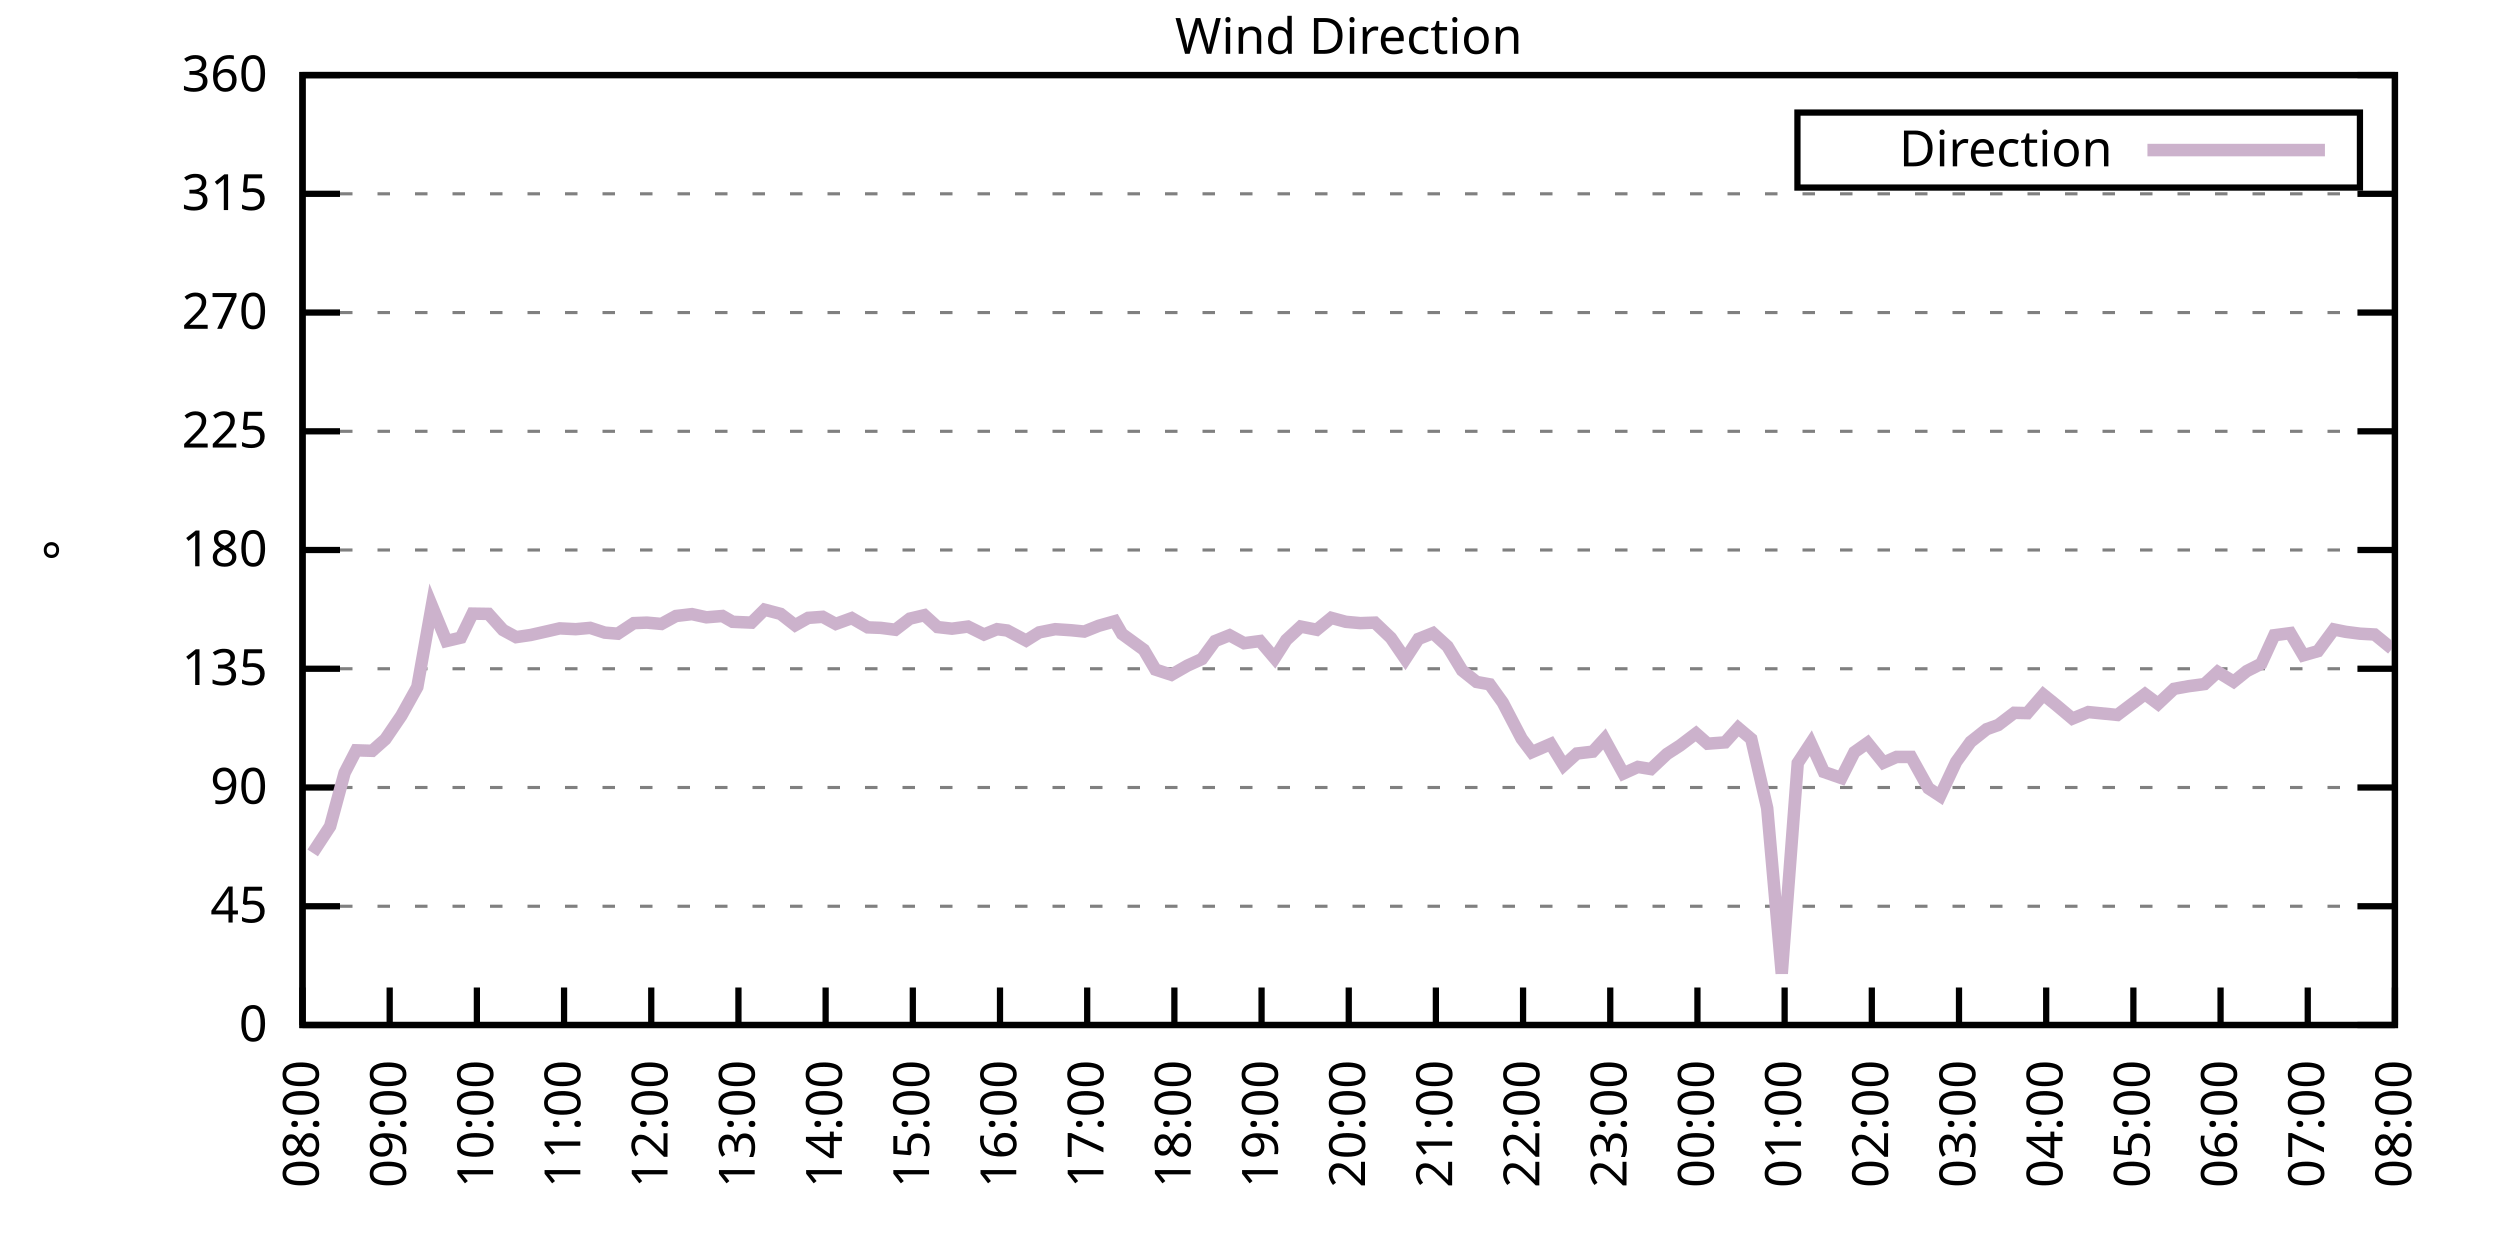
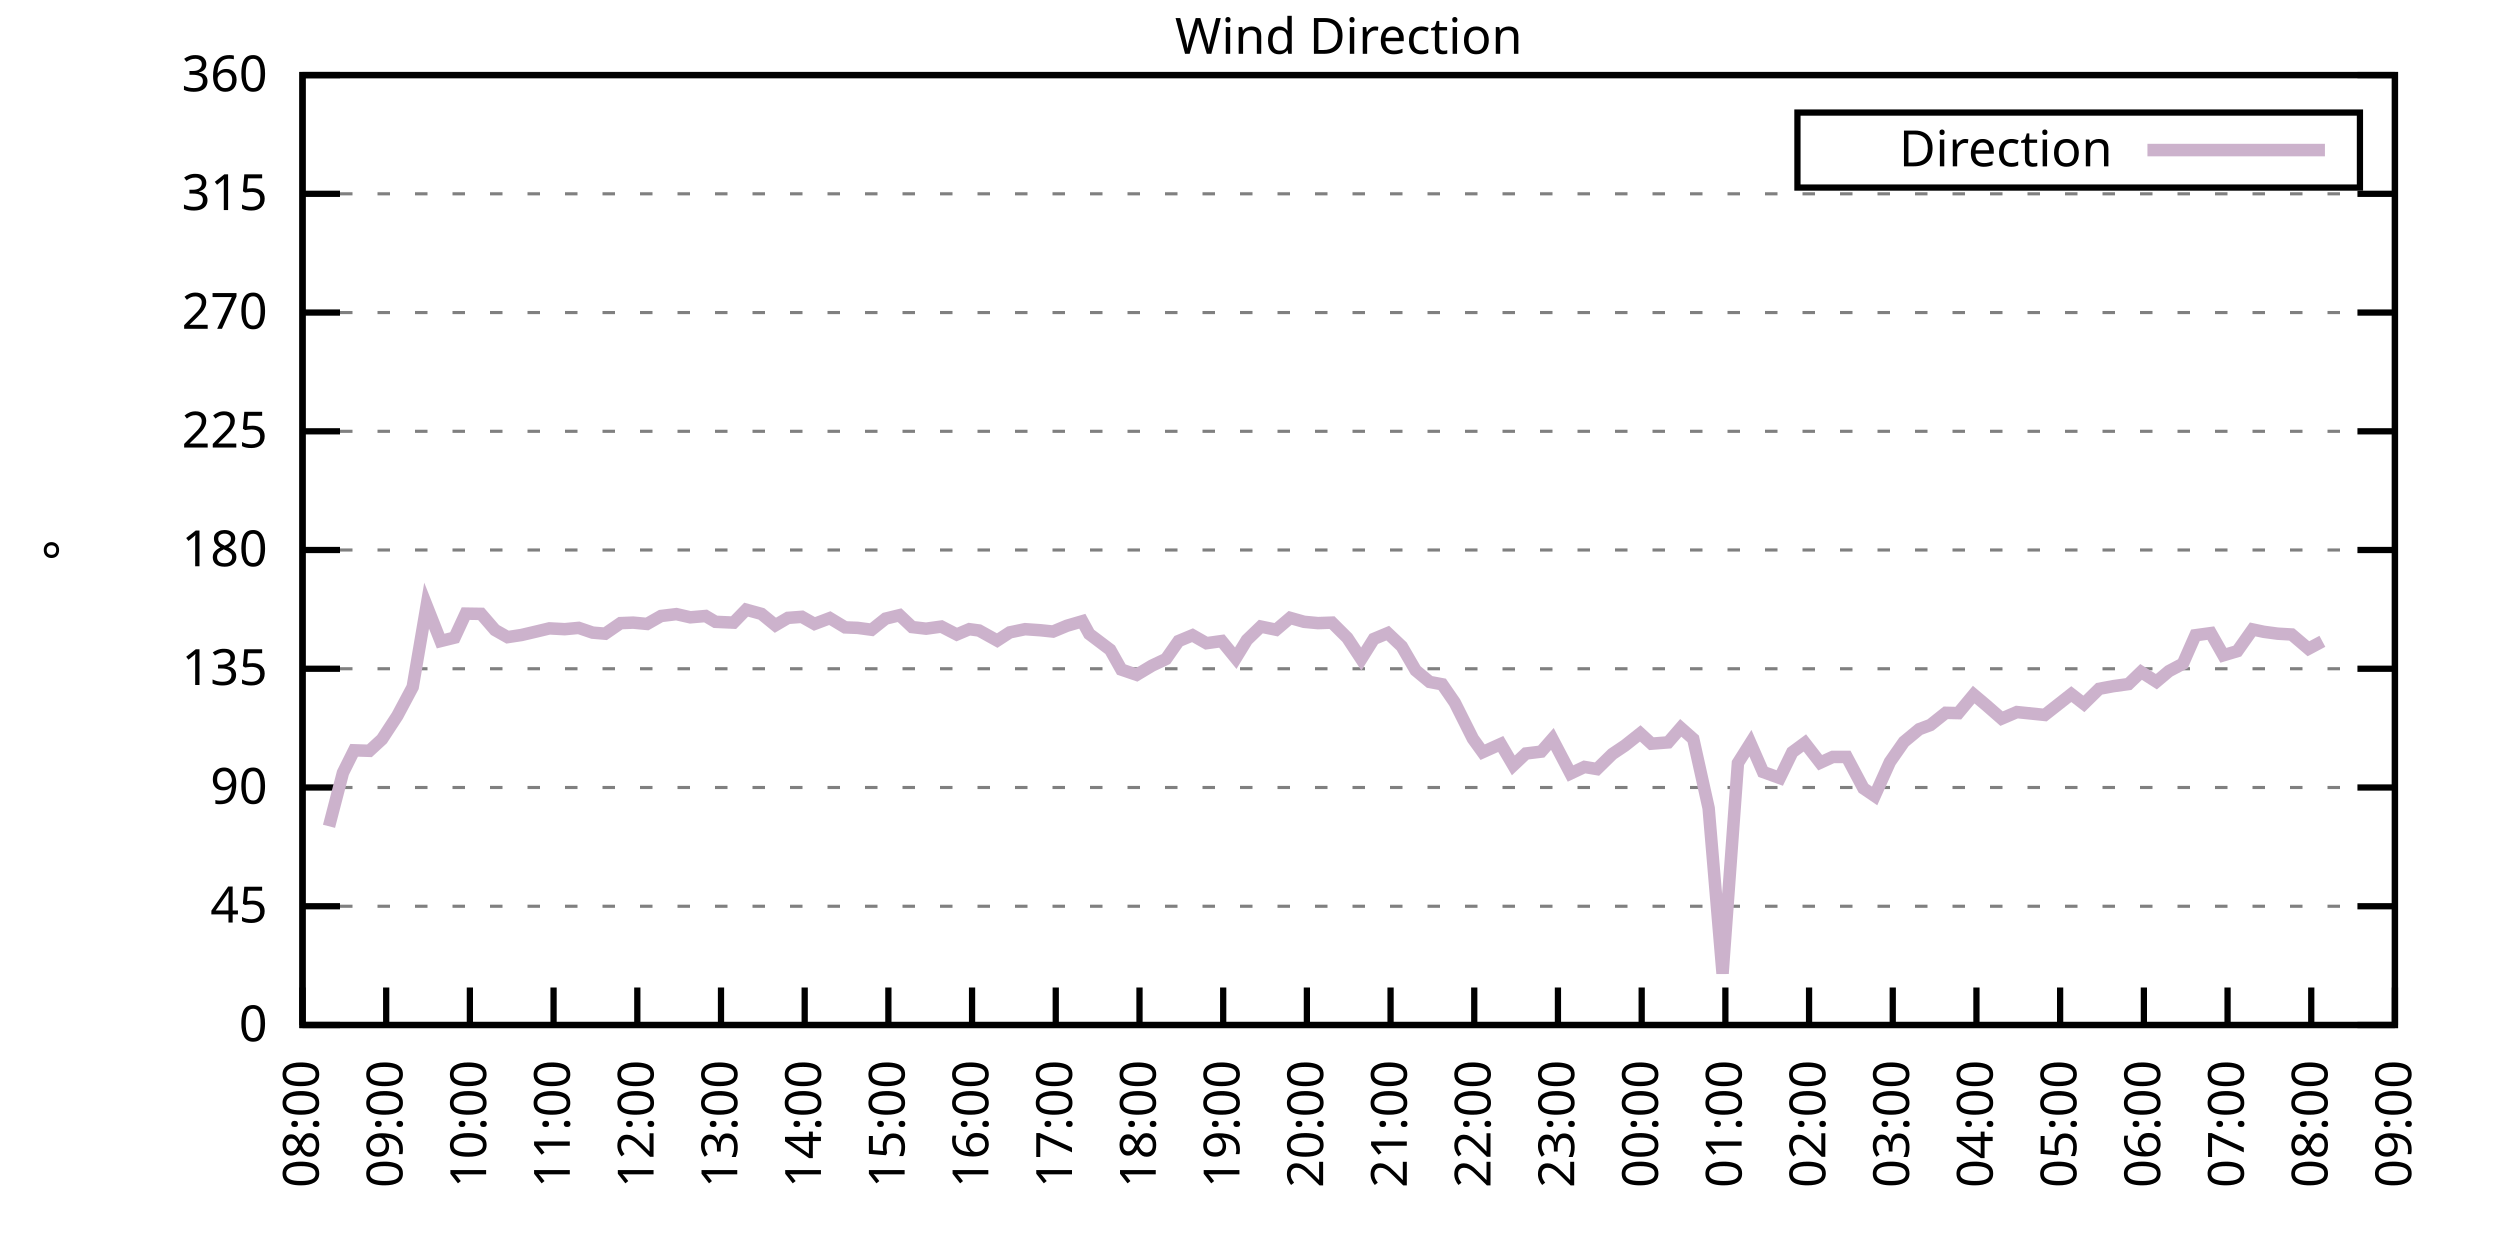
<svg xmlns="http://www.w3.org/2000/svg" xmlns:xlink="http://www.w3.org/1999/xlink" width="400" height="200" viewBox="0 0 400 200">
  <g id="gnuplot_canvas">
    <rect x="0" y="0" width="400" height="200" fill="none" />
    <defs>
      <circle id="gpDot" r="0.5" stroke-width="0.5" stroke="currentColor" />
      <path id="gpPt0" stroke-width="0.333" stroke="currentColor" d="M-1,0 h2 M0,-1 v2" />
      <path id="gpPt1" stroke-width="0.333" stroke="currentColor" d="M-1,-1 L1,1 M1,-1 L-1,1" />
      <path id="gpPt2" stroke-width="0.333" stroke="currentColor" d="M-1,0 L1,0 M0,-1 L0,1 M-1,-1 L1,1 M-1,1 L1,-1" />
      <rect id="gpPt3" stroke-width="0.333" stroke="currentColor" x="-1" y="-1" width="2" height="2" />
      <rect id="gpPt4" stroke-width="0.333" stroke="currentColor" fill="currentColor" x="-1" y="-1" width="2" height="2" />
      <circle id="gpPt5" stroke-width="0.333" stroke="currentColor" cx="0" cy="0" r="1" />
      <use xlink:href="#gpPt5" id="gpPt6" fill="currentColor" stroke="none" />
      <path id="gpPt7" stroke-width="0.333" stroke="currentColor" d="M0,-1.33 L-1.33,0.67 L1.33,0.67 z" />
      <use xlink:href="#gpPt7" id="gpPt8" fill="currentColor" stroke="none" />
      <use xlink:href="#gpPt7" id="gpPt9" stroke="currentColor" transform="rotate(180)" />
      <use xlink:href="#gpPt9" id="gpPt10" fill="currentColor" stroke="none" />
      <use xlink:href="#gpPt3" id="gpPt11" stroke="currentColor" transform="rotate(45)" />
      <use xlink:href="#gpPt11" id="gpPt12" fill="currentColor" stroke="none" />
      <path id="gpPt13" stroke-width="0.333" stroke="currentColor" d="M0,1.330 L1.265,0.411 L0.782,-1.067 L-0.782,-1.076 L-1.265,0.411 z" />
      <use xlink:href="#gpPt13" id="gpPt14" fill="currentColor" stroke="none" />
      <filter id="textbox" filterUnits="objectBoundingBox" x="0" y="0" height="1" width="1">
        <feFlood flood-color="white" flood-opacity="1" result="bgnd" />
        <feComposite in="SourceGraphic" in2="bgnd" operator="atop" />
      </filter>
      <filter id="greybox" filterUnits="objectBoundingBox" x="0" y="0" height="1" width="1">
        <feFlood flood-color="lightgrey" flood-opacity="1" result="grey" />
        <feComposite in="SourceGraphic" in2="grey" operator="atop" />
      </filter>
    </defs>
    <g fill="none" color="white" stroke="currentColor" stroke-width="1.00" stroke-linecap="butt" stroke-linejoin="miter">
</g>
    <g fill="none" color="black" stroke="currentColor" stroke-width="1.00" stroke-linecap="butt" stroke-linejoin="miter">
      <g stroke="none" shape-rendering="crispEdges">
        <polygon fill="rgb(255, 255, 255)" points="48.40,164.00 383.18,164.00 383.18,12.02 48.40,12.02 " />
      </g>
    </g>
    <g fill="none" color="black" stroke="currentColor" stroke-width="1.00" stroke-linecap="butt" stroke-linejoin="miter">
</g>
    <g fill="none" color="black" stroke="black" stroke-width="0.50" stroke-linecap="butt" stroke-linejoin="miter">
</g>
    <g fill="none" color="gray" stroke="currentColor" stroke-width="0.50" stroke-linecap="butt" stroke-linejoin="miter">
      <path stroke="gray" stroke-dasharray="2,4" class="gridline" d="M48.40,164.00 L383.19,164.00  " />
    </g>
    <g fill="none" color="gray" stroke="gray" stroke-width="1.00" stroke-linecap="butt" stroke-linejoin="miter">
</g>
    <g fill="none" color="black" stroke="currentColor" stroke-width="1.00" stroke-linecap="butt" stroke-linejoin="miter">
      <path stroke="black" d="M48.40,164.00 L54.40,164.00 M383.19,164.00 L377.19,164.00  " />
      <g transform="translate(42.80,166.60)" stroke="none" fill="black" font-family="Sans" font-size="8.00" text-anchor="end">
        <text>
          <tspan font-family="Sans"> 0</tspan>
        </text>
      </g>
    </g>
    <g fill="none" color="black" stroke="currentColor" stroke-width="1.00" stroke-linecap="butt" stroke-linejoin="miter">
</g>
    <g fill="none" color="black" stroke="black" stroke-width="0.50" stroke-linecap="butt" stroke-linejoin="miter">
</g>
    <g fill="none" color="gray" stroke="currentColor" stroke-width="0.50" stroke-linecap="butt" stroke-linejoin="miter">
      <path stroke="gray" stroke-dasharray="2,4" class="gridline" d="M48.40,145.00 L383.19,145.00  " />
    </g>
    <g fill="none" color="gray" stroke="gray" stroke-width="1.00" stroke-linecap="butt" stroke-linejoin="miter">
</g>
    <g fill="none" color="black" stroke="currentColor" stroke-width="1.00" stroke-linecap="butt" stroke-linejoin="miter">
      <path stroke="black" d="M48.40,145.00 L54.40,145.00 M383.19,145.00 L377.19,145.00  " />
      <g transform="translate(42.80,147.60)" stroke="none" fill="black" font-family="Sans" font-size="8.00" text-anchor="end">
        <text>
          <tspan font-family="Sans"> 45</tspan>
        </text>
      </g>
    </g>
    <g fill="none" color="black" stroke="currentColor" stroke-width="1.00" stroke-linecap="butt" stroke-linejoin="miter">
</g>
    <g fill="none" color="black" stroke="black" stroke-width="0.50" stroke-linecap="butt" stroke-linejoin="miter">
</g>
    <g fill="none" color="gray" stroke="currentColor" stroke-width="0.50" stroke-linecap="butt" stroke-linejoin="miter">
      <path stroke="gray" stroke-dasharray="2,4" class="gridline" d="M48.40,126.00 L383.19,126.00  " />
    </g>
    <g fill="none" color="gray" stroke="gray" stroke-width="1.00" stroke-linecap="butt" stroke-linejoin="miter">
</g>
    <g fill="none" color="black" stroke="currentColor" stroke-width="1.00" stroke-linecap="butt" stroke-linejoin="miter">
      <path stroke="black" d="M48.40,126.00 L54.40,126.00 M383.19,126.00 L377.19,126.00  " />
      <g transform="translate(42.80,128.60)" stroke="none" fill="black" font-family="Sans" font-size="8.00" text-anchor="end">
        <text>
          <tspan font-family="Sans"> 90</tspan>
        </text>
      </g>
    </g>
    <g fill="none" color="black" stroke="currentColor" stroke-width="1.00" stroke-linecap="butt" stroke-linejoin="miter">
</g>
    <g fill="none" color="black" stroke="black" stroke-width="0.50" stroke-linecap="butt" stroke-linejoin="miter">
</g>
    <g fill="none" color="gray" stroke="currentColor" stroke-width="0.50" stroke-linecap="butt" stroke-linejoin="miter">
      <path stroke="gray" stroke-dasharray="2,4" class="gridline" d="M48.40,107.00 L383.19,107.00  " />
    </g>
    <g fill="none" color="gray" stroke="gray" stroke-width="1.00" stroke-linecap="butt" stroke-linejoin="miter">
</g>
    <g fill="none" color="black" stroke="currentColor" stroke-width="1.00" stroke-linecap="butt" stroke-linejoin="miter">
      <path stroke="black" d="M48.40,107.00 L54.40,107.00 M383.19,107.00 L377.19,107.00  " />
      <g transform="translate(42.80,109.60)" stroke="none" fill="black" font-family="Sans" font-size="8.00" text-anchor="end">
        <text>
          <tspan font-family="Sans"> 135</tspan>
        </text>
      </g>
    </g>
    <g fill="none" color="black" stroke="currentColor" stroke-width="1.00" stroke-linecap="butt" stroke-linejoin="miter">
</g>
    <g fill="none" color="black" stroke="black" stroke-width="0.50" stroke-linecap="butt" stroke-linejoin="miter">
</g>
    <g fill="none" color="gray" stroke="currentColor" stroke-width="0.50" stroke-linecap="butt" stroke-linejoin="miter">
      <path stroke="gray" stroke-dasharray="2,4" class="gridline" d="M48.40,88.00 L383.19,88.00  " />
    </g>
    <g fill="none" color="gray" stroke="gray" stroke-width="1.00" stroke-linecap="butt" stroke-linejoin="miter">
</g>
    <g fill="none" color="black" stroke="currentColor" stroke-width="1.00" stroke-linecap="butt" stroke-linejoin="miter">
      <path stroke="black" d="M48.40,88.00 L54.40,88.00 M383.19,88.00 L377.19,88.00  " />
      <g transform="translate(42.80,90.60)" stroke="none" fill="black" font-family="Sans" font-size="8.00" text-anchor="end">
        <text>
          <tspan font-family="Sans"> 180</tspan>
        </text>
      </g>
    </g>
    <g fill="none" color="black" stroke="currentColor" stroke-width="1.00" stroke-linecap="butt" stroke-linejoin="miter">
</g>
    <g fill="none" color="black" stroke="black" stroke-width="0.50" stroke-linecap="butt" stroke-linejoin="miter">
</g>
    <g fill="none" color="gray" stroke="currentColor" stroke-width="0.50" stroke-linecap="butt" stroke-linejoin="miter">
      <path stroke="gray" stroke-dasharray="2,4" class="gridline" d="M48.40,69.01 L383.19,69.01  " />
    </g>
    <g fill="none" color="gray" stroke="gray" stroke-width="1.00" stroke-linecap="butt" stroke-linejoin="miter">
</g>
    <g fill="none" color="black" stroke="currentColor" stroke-width="1.00" stroke-linecap="butt" stroke-linejoin="miter">
      <path stroke="black" d="M48.40,69.01 L54.40,69.01 M383.19,69.01 L377.19,69.01  " />
      <g transform="translate(42.80,71.61)" stroke="none" fill="black" font-family="Sans" font-size="8.00" text-anchor="end">
        <text>
          <tspan font-family="Sans"> 225</tspan>
        </text>
      </g>
    </g>
    <g fill="none" color="black" stroke="currentColor" stroke-width="1.00" stroke-linecap="butt" stroke-linejoin="miter">
</g>
    <g fill="none" color="black" stroke="black" stroke-width="0.50" stroke-linecap="butt" stroke-linejoin="miter">
</g>
    <g fill="none" color="gray" stroke="currentColor" stroke-width="0.50" stroke-linecap="butt" stroke-linejoin="miter">
      <path stroke="gray" stroke-dasharray="2,4" class="gridline" d="M48.40,50.01 L383.19,50.01  " />
    </g>
    <g fill="none" color="gray" stroke="gray" stroke-width="1.00" stroke-linecap="butt" stroke-linejoin="miter">
</g>
    <g fill="none" color="black" stroke="currentColor" stroke-width="1.00" stroke-linecap="butt" stroke-linejoin="miter">
      <path stroke="black" d="M48.40,50.01 L54.40,50.01 M383.19,50.01 L377.19,50.01  " />
      <g transform="translate(42.80,52.61)" stroke="none" fill="black" font-family="Sans" font-size="8.00" text-anchor="end">
        <text>
          <tspan font-family="Sans"> 270</tspan>
        </text>
      </g>
    </g>
    <g fill="none" color="black" stroke="currentColor" stroke-width="1.00" stroke-linecap="butt" stroke-linejoin="miter">
</g>
    <g fill="none" color="black" stroke="black" stroke-width="0.50" stroke-linecap="butt" stroke-linejoin="miter">
</g>
    <g fill="none" color="gray" stroke="currentColor" stroke-width="0.50" stroke-linecap="butt" stroke-linejoin="miter">
      <path stroke="gray" stroke-dasharray="2,4" class="gridline" d="M48.40,31.01 L383.19,31.01  " />
    </g>
    <g fill="none" color="gray" stroke="gray" stroke-width="1.00" stroke-linecap="butt" stroke-linejoin="miter">
</g>
    <g fill="none" color="black" stroke="currentColor" stroke-width="1.00" stroke-linecap="butt" stroke-linejoin="miter">
      <path stroke="black" d="M48.40,31.01 L54.40,31.01 M383.19,31.01 L377.19,31.01  " />
      <g transform="translate(42.80,33.61)" stroke="none" fill="black" font-family="Sans" font-size="8.00" text-anchor="end">
        <text>
          <tspan font-family="Sans"> 315</tspan>
        </text>
      </g>
    </g>
    <g fill="none" color="black" stroke="currentColor" stroke-width="1.00" stroke-linecap="butt" stroke-linejoin="miter">
</g>
    <g fill="none" color="black" stroke="black" stroke-width="0.50" stroke-linecap="butt" stroke-linejoin="miter">
</g>
    <g fill="none" color="gray" stroke="currentColor" stroke-width="0.50" stroke-linecap="butt" stroke-linejoin="miter">
      <path stroke="gray" stroke-dasharray="2,4" class="gridline" d="M48.40,12.01 L383.19,12.01  " />
    </g>
    <g fill="none" color="gray" stroke="gray" stroke-width="1.00" stroke-linecap="butt" stroke-linejoin="miter">
</g>
    <g fill="none" color="black" stroke="currentColor" stroke-width="1.00" stroke-linecap="butt" stroke-linejoin="miter">
      <path stroke="black" d="M48.40,12.01 L54.40,12.01 M383.19,12.01 L377.19,12.01  " />
      <g transform="translate(42.80,14.61)" stroke="none" fill="black" font-family="Sans" font-size="8.00" text-anchor="end">
        <text>
          <tspan font-family="Sans"> 360</tspan>
        </text>
      </g>
    </g>
    <g fill="none" color="black" stroke="currentColor" stroke-width="1.00" stroke-linecap="butt" stroke-linejoin="miter">
      <path stroke="black" d="M48.40,164.00 L48.40,158.00  " />
      <g transform="translate(51.00,169.60) rotate(270.00)" stroke="none" fill="black" font-family="Sans" font-size="8.00" text-anchor="end">
        <text>
          <tspan font-family="Sans">08:00</tspan>
        </text>
      </g>
    </g>
    <g fill="none" color="black" stroke="currentColor" stroke-width="1.00" stroke-linecap="butt" stroke-linejoin="miter">
-       <path stroke="black" d="M62.35,164.00 L62.35,158.00  " />
-       <g transform="translate(64.95,169.60) rotate(270.00)" stroke="none" fill="black" font-family="Sans" font-size="8.00" text-anchor="end">
+       <path stroke="black" d="M61.79,164.00 L61.79,158.00  " />
+       <g transform="translate(64.39,169.60) rotate(270.00)" stroke="none" fill="black" font-family="Sans" font-size="8.00" text-anchor="end">
        <text>
          <tspan font-family="Sans">09:00</tspan>
        </text>
      </g>
    </g>
    <g fill="none" color="black" stroke="currentColor" stroke-width="1.00" stroke-linecap="butt" stroke-linejoin="miter">
-       <path stroke="black" d="M76.30,164.00 L76.30,158.00  " />
-       <g transform="translate(78.90,169.60) rotate(270.00)" stroke="none" fill="black" font-family="Sans" font-size="8.00" text-anchor="end">
+       <path stroke="black" d="M75.18,164.00 L75.18,158.00  " />
+       <g transform="translate(77.78,169.60) rotate(270.00)" stroke="none" fill="black" font-family="Sans" font-size="8.00" text-anchor="end">
        <text>
          <tspan font-family="Sans">10:00</tspan>
        </text>
      </g>
    </g>
    <g fill="none" color="black" stroke="currentColor" stroke-width="1.00" stroke-linecap="butt" stroke-linejoin="miter">
-       <path stroke="black" d="M90.25,164.00 L90.25,158.00  " />
-       <g transform="translate(92.85,169.60) rotate(270.00)" stroke="none" fill="black" font-family="Sans" font-size="8.00" text-anchor="end">
+       <path stroke="black" d="M88.57,164.00 L88.57,158.00  " />
+       <g transform="translate(91.17,169.60) rotate(270.00)" stroke="none" fill="black" font-family="Sans" font-size="8.00" text-anchor="end">
        <text>
          <tspan font-family="Sans">11:00</tspan>
        </text>
      </g>
    </g>
    <g fill="none" color="black" stroke="currentColor" stroke-width="1.00" stroke-linecap="butt" stroke-linejoin="miter">
-       <path stroke="black" d="M104.20,164.00 L104.20,158.00  " />
-       <g transform="translate(106.80,169.60) rotate(270.00)" stroke="none" fill="black" font-family="Sans" font-size="8.00" text-anchor="end">
+       <path stroke="black" d="M101.97,164.00 L101.97,158.00  " />
+       <g transform="translate(104.57,169.60) rotate(270.00)" stroke="none" fill="black" font-family="Sans" font-size="8.00" text-anchor="end">
        <text>
          <tspan font-family="Sans">12:00</tspan>
        </text>
      </g>
    </g>
    <g fill="none" color="black" stroke="currentColor" stroke-width="1.00" stroke-linecap="butt" stroke-linejoin="miter">
-       <path stroke="black" d="M118.15,164.00 L118.15,158.00  " />
-       <g transform="translate(120.75,169.60) rotate(270.00)" stroke="none" fill="black" font-family="Sans" font-size="8.00" text-anchor="end">
+       <path stroke="black" d="M115.36,164.00 L115.36,158.00  " />
+       <g transform="translate(117.96,169.60) rotate(270.00)" stroke="none" fill="black" font-family="Sans" font-size="8.00" text-anchor="end">
        <text>
          <tspan font-family="Sans">13:00</tspan>
        </text>
      </g>
    </g>
    <g fill="none" color="black" stroke="currentColor" stroke-width="1.00" stroke-linecap="butt" stroke-linejoin="miter">
-       <path stroke="black" d="M132.10,164.00 L132.10,158.00  " />
-       <g transform="translate(134.70,169.60) rotate(270.00)" stroke="none" fill="black" font-family="Sans" font-size="8.00" text-anchor="end">
+       <path stroke="black" d="M128.75,164.00 L128.75,158.00  " />
+       <g transform="translate(131.35,169.60) rotate(270.00)" stroke="none" fill="black" font-family="Sans" font-size="8.00" text-anchor="end">
        <text>
          <tspan font-family="Sans">14:00</tspan>
        </text>
      </g>
    </g>
    <g fill="none" color="black" stroke="currentColor" stroke-width="1.00" stroke-linecap="butt" stroke-linejoin="miter">
-       <path stroke="black" d="M146.05,164.00 L146.05,158.00  " />
-       <g transform="translate(148.65,169.60) rotate(270.00)" stroke="none" fill="black" font-family="Sans" font-size="8.00" text-anchor="end">
+       <path stroke="black" d="M142.14,164.00 L142.14,158.00  " />
+       <g transform="translate(144.74,169.60) rotate(270.00)" stroke="none" fill="black" font-family="Sans" font-size="8.00" text-anchor="end">
        <text>
          <tspan font-family="Sans">15:00</tspan>
        </text>
      </g>
    </g>
    <g fill="none" color="black" stroke="currentColor" stroke-width="1.00" stroke-linecap="butt" stroke-linejoin="miter">
-       <path stroke="black" d="M160.00,164.00 L160.00,158.00  " />
-       <g transform="translate(162.60,169.60) rotate(270.00)" stroke="none" fill="black" font-family="Sans" font-size="8.00" text-anchor="end">
+       <path stroke="black" d="M155.53,164.00 L155.53,158.00  " />
+       <g transform="translate(158.13,169.60) rotate(270.00)" stroke="none" fill="black" font-family="Sans" font-size="8.00" text-anchor="end">
        <text>
          <tspan font-family="Sans">16:00</tspan>
        </text>
      </g>
    </g>
    <g fill="none" color="black" stroke="currentColor" stroke-width="1.00" stroke-linecap="butt" stroke-linejoin="miter">
-       <path stroke="black" d="M173.95,164.00 L173.95,158.00  " />
-       <g transform="translate(176.55,169.60) rotate(270.00)" stroke="none" fill="black" font-family="Sans" font-size="8.00" text-anchor="end">
+       <path stroke="black" d="M168.92,164.00 L168.92,158.00  " />
+       <g transform="translate(171.52,169.60) rotate(270.00)" stroke="none" fill="black" font-family="Sans" font-size="8.00" text-anchor="end">
        <text>
          <tspan font-family="Sans">17:00</tspan>
        </text>
      </g>
    </g>
    <g fill="none" color="black" stroke="currentColor" stroke-width="1.00" stroke-linecap="butt" stroke-linejoin="miter">
-       <path stroke="black" d="M187.90,164.00 L187.90,158.00  " />
-       <g transform="translate(190.50,169.60) rotate(270.00)" stroke="none" fill="black" font-family="Sans" font-size="8.00" text-anchor="end">
+       <path stroke="black" d="M182.32,164.00 L182.32,158.00  " />
+       <g transform="translate(184.92,169.60) rotate(270.00)" stroke="none" fill="black" font-family="Sans" font-size="8.00" text-anchor="end">
        <text>
          <tspan font-family="Sans">18:00</tspan>
        </text>
      </g>
    </g>
    <g fill="none" color="black" stroke="currentColor" stroke-width="1.00" stroke-linecap="butt" stroke-linejoin="miter">
-       <path stroke="black" d="M201.85,164.00 L201.85,158.00  " />
-       <g transform="translate(204.45,169.60) rotate(270.00)" stroke="none" fill="black" font-family="Sans" font-size="8.00" text-anchor="end">
+       <path stroke="black" d="M195.71,164.00 L195.71,158.00  " />
+       <g transform="translate(198.31,169.60) rotate(270.00)" stroke="none" fill="black" font-family="Sans" font-size="8.00" text-anchor="end">
        <text>
          <tspan font-family="Sans">19:00</tspan>
        </text>
      </g>
    </g>
    <g fill="none" color="black" stroke="currentColor" stroke-width="1.00" stroke-linecap="butt" stroke-linejoin="miter">
-       <path stroke="black" d="M215.80,164.00 L215.80,158.00  " />
-       <g transform="translate(218.40,169.60) rotate(270.00)" stroke="none" fill="black" font-family="Sans" font-size="8.00" text-anchor="end">
+       <path stroke="black" d="M209.10,164.00 L209.10,158.00  " />
+       <g transform="translate(211.70,169.60) rotate(270.00)" stroke="none" fill="black" font-family="Sans" font-size="8.00" text-anchor="end">
        <text>
          <tspan font-family="Sans">20:00</tspan>
        </text>
      </g>
    </g>
    <g fill="none" color="black" stroke="currentColor" stroke-width="1.00" stroke-linecap="butt" stroke-linejoin="miter">
-       <path stroke="black" d="M229.74,164.00 L229.74,158.00  " />
-       <g transform="translate(232.34,169.60) rotate(270.00)" stroke="none" fill="black" font-family="Sans" font-size="8.00" text-anchor="end">
+       <path stroke="black" d="M222.49,164.00 L222.49,158.00  " />
+       <g transform="translate(225.09,169.60) rotate(270.00)" stroke="none" fill="black" font-family="Sans" font-size="8.00" text-anchor="end">
        <text>
          <tspan font-family="Sans">21:00</tspan>
        </text>
      </g>
    </g>
    <g fill="none" color="black" stroke="currentColor" stroke-width="1.00" stroke-linecap="butt" stroke-linejoin="miter">
-       <path stroke="black" d="M243.69,164.00 L243.69,158.00  " />
-       <g transform="translate(246.29,169.60) rotate(270.00)" stroke="none" fill="black" font-family="Sans" font-size="8.00" text-anchor="end">
+       <path stroke="black" d="M235.88,164.00 L235.88,158.00  " />
+       <g transform="translate(238.48,169.60) rotate(270.00)" stroke="none" fill="black" font-family="Sans" font-size="8.00" text-anchor="end">
        <text>
          <tspan font-family="Sans">22:00</tspan>
        </text>
      </g>
    </g>
    <g fill="none" color="black" stroke="currentColor" stroke-width="1.00" stroke-linecap="butt" stroke-linejoin="miter">
-       <path stroke="black" d="M257.64,164.00 L257.64,158.00  " />
-       <g transform="translate(260.24,169.60) rotate(270.00)" stroke="none" fill="black" font-family="Sans" font-size="8.00" text-anchor="end">
+       <path stroke="black" d="M249.27,164.00 L249.27,158.00  " />
+       <g transform="translate(251.87,169.60) rotate(270.00)" stroke="none" fill="black" font-family="Sans" font-size="8.00" text-anchor="end">
        <text>
          <tspan font-family="Sans">23:00</tspan>
        </text>
      </g>
    </g>
    <g fill="none" color="black" stroke="currentColor" stroke-width="1.00" stroke-linecap="butt" stroke-linejoin="miter">
-       <path stroke="black" d="M271.59,164.00 L271.59,158.00  " />
-       <g transform="translate(274.19,169.60) rotate(270.00)" stroke="none" fill="black" font-family="Sans" font-size="8.00" text-anchor="end">
+       <path stroke="black" d="M262.67,164.00 L262.67,158.00  " />
+       <g transform="translate(265.27,169.60) rotate(270.00)" stroke="none" fill="black" font-family="Sans" font-size="8.00" text-anchor="end">
        <text>
          <tspan font-family="Sans">00:00</tspan>
        </text>
      </g>
    </g>
    <g fill="none" color="black" stroke="currentColor" stroke-width="1.00" stroke-linecap="butt" stroke-linejoin="miter">
-       <path stroke="black" d="M285.54,164.00 L285.54,158.00  " />
-       <g transform="translate(288.14,169.60) rotate(270.00)" stroke="none" fill="black" font-family="Sans" font-size="8.00" text-anchor="end">
+       <path stroke="black" d="M276.06,164.00 L276.06,158.00  " />
+       <g transform="translate(278.66,169.60) rotate(270.00)" stroke="none" fill="black" font-family="Sans" font-size="8.00" text-anchor="end">
        <text>
          <tspan font-family="Sans">01:00</tspan>
        </text>
      </g>
    </g>
    <g fill="none" color="black" stroke="currentColor" stroke-width="1.00" stroke-linecap="butt" stroke-linejoin="miter">
-       <path stroke="black" d="M299.49,164.00 L299.49,158.00  " />
-       <g transform="translate(302.09,169.60) rotate(270.00)" stroke="none" fill="black" font-family="Sans" font-size="8.00" text-anchor="end">
+       <path stroke="black" d="M289.45,164.00 L289.45,158.00  " />
+       <g transform="translate(292.05,169.60) rotate(270.00)" stroke="none" fill="black" font-family="Sans" font-size="8.00" text-anchor="end">
        <text>
          <tspan font-family="Sans">02:00</tspan>
        </text>
      </g>
    </g>
    <g fill="none" color="black" stroke="currentColor" stroke-width="1.00" stroke-linecap="butt" stroke-linejoin="miter">
-       <path stroke="black" d="M313.44,164.00 L313.44,158.00  " />
-       <g transform="translate(316.04,169.60) rotate(270.00)" stroke="none" fill="black" font-family="Sans" font-size="8.00" text-anchor="end">
+       <path stroke="black" d="M302.84,164.00 L302.84,158.00  " />
+       <g transform="translate(305.44,169.60) rotate(270.00)" stroke="none" fill="black" font-family="Sans" font-size="8.00" text-anchor="end">
        <text>
          <tspan font-family="Sans">03:00</tspan>
        </text>
      </g>
    </g>
    <g fill="none" color="black" stroke="currentColor" stroke-width="1.00" stroke-linecap="butt" stroke-linejoin="miter">
-       <path stroke="black" d="M327.39,164.00 L327.39,158.00  " />
-       <g transform="translate(329.99,169.60) rotate(270.00)" stroke="none" fill="black" font-family="Sans" font-size="8.00" text-anchor="end">
+       <path stroke="black" d="M316.23,164.00 L316.23,158.00  " />
+       <g transform="translate(318.83,169.60) rotate(270.00)" stroke="none" fill="black" font-family="Sans" font-size="8.00" text-anchor="end">
        <text>
          <tspan font-family="Sans">04:00</tspan>
        </text>
      </g>
    </g>
    <g fill="none" color="black" stroke="currentColor" stroke-width="1.00" stroke-linecap="butt" stroke-linejoin="miter">
-       <path stroke="black" d="M341.34,164.00 L341.34,158.00  " />
-       <g transform="translate(343.94,169.60) rotate(270.00)" stroke="none" fill="black" font-family="Sans" font-size="8.00" text-anchor="end">
+       <path stroke="black" d="M329.62,164.00 L329.62,158.00  " />
+       <g transform="translate(332.22,169.60) rotate(270.00)" stroke="none" fill="black" font-family="Sans" font-size="8.00" text-anchor="end">
        <text>
          <tspan font-family="Sans">05:00</tspan>
        </text>
      </g>
    </g>
    <g fill="none" color="black" stroke="currentColor" stroke-width="1.00" stroke-linecap="butt" stroke-linejoin="miter">
-       <path stroke="black" d="M355.29,164.00 L355.29,158.00  " />
-       <g transform="translate(357.89,169.60) rotate(270.00)" stroke="none" fill="black" font-family="Sans" font-size="8.00" text-anchor="end">
+       <path stroke="black" d="M343.02,164.00 L343.02,158.00  " />
+       <g transform="translate(345.62,169.60) rotate(270.00)" stroke="none" fill="black" font-family="Sans" font-size="8.00" text-anchor="end">
        <text>
          <tspan font-family="Sans">06:00</tspan>
        </text>
      </g>
    </g>
    <g fill="none" color="black" stroke="currentColor" stroke-width="1.00" stroke-linecap="butt" stroke-linejoin="miter">
-       <path stroke="black" d="M369.24,164.00 L369.24,158.00  " />
-       <g transform="translate(371.84,169.60) rotate(270.00)" stroke="none" fill="black" font-family="Sans" font-size="8.00" text-anchor="end">
+       <path stroke="black" d="M356.41,164.00 L356.41,158.00  " />
+       <g transform="translate(359.01,169.60) rotate(270.00)" stroke="none" fill="black" font-family="Sans" font-size="8.00" text-anchor="end">
        <text>
          <tspan font-family="Sans">07:00</tspan>
+         </text>
+       </g>
+     </g>
+     <g fill="none" color="black" stroke="currentColor" stroke-width="1.00" stroke-linecap="butt" stroke-linejoin="miter">
+       <path stroke="black" d="M369.80,164.00 L369.80,158.00  " />
+       <g transform="translate(372.40,169.60) rotate(270.00)" stroke="none" fill="black" font-family="Sans" font-size="8.00" text-anchor="end">
+         <text>
+           <tspan font-family="Sans">08:00</tspan>
        </text>
      </g>
    </g>
    <g fill="none" color="black" stroke="currentColor" stroke-width="1.00" stroke-linecap="butt" stroke-linejoin="miter">
      <path stroke="black" d="M383.19,164.00 L383.19,158.00  " />
      <g transform="translate(385.79,169.60) rotate(270.00)" stroke="none" fill="black" font-family="Sans" font-size="8.00" text-anchor="end">
        <text>
-           <tspan font-family="Sans">08:00</tspan>
+           <tspan font-family="Sans">09:00</tspan>
        </text>
      </g>
    </g>
    <g fill="none" color="black" stroke="currentColor" stroke-width="1.00" stroke-linecap="butt" stroke-linejoin="miter">
</g>
    <g fill="none" color="black" stroke="currentColor" stroke-width="1.00" stroke-linecap="butt" stroke-linejoin="miter">
      <path stroke="black" d="M48.40,12.01 L48.40,164.00 L383.19,164.00 L383.19,12.01 L48.40,12.01 Z  " />
    </g>
    <g fill="none" color="black" stroke="currentColor" stroke-width="1.00" stroke-linecap="butt" stroke-linejoin="miter">
</g>
    <g fill="none" color="black" stroke="currentColor" stroke-width="1.00" stroke-linecap="butt" stroke-linejoin="miter">
      <path stroke="black" d="M287.59,30.01 L287.59,18.01 L377.59,18.01 L377.59,30.01 L287.59,30.01 Z  " />
    </g>
    <g id="Wind_direction_plot_1">
      <g fill="none" color="white" stroke="black" stroke-width="2.00" stroke-linecap="butt" stroke-linejoin="miter">
</g>
      <g fill="none" color="black" stroke="currentColor" stroke-width="2.00" stroke-linecap="butt" stroke-linejoin="miter">
        <g transform="translate(337.99,26.61)" stroke="none" fill="black" font-family="Sans" font-size="8.00" text-anchor="end">
          <text>
            <tspan font-family="Sans">Direction</tspan>
          </text>
        </g>
      </g>
      <g fill="none" color="black" stroke="currentColor" stroke-width="2.00" stroke-linecap="butt" stroke-linejoin="miter">
-         <path stroke="rgb(204, 178, 204)" d="M343.59,24.01 L371.99,24.01 M50.03,136.47 L52.82,132.21 L55.14,123.64 L57.00,120.05 L59.56,120.13 L61.65,118.28   L64.21,114.52 L66.77,109.92 L69.09,96.91 L71.42,102.57 L73.74,102.02 L75.60,98.18 L78.16,98.22 L80.48,100.80   L82.58,101.94 L84.90,101.60 L87.69,100.97 L89.55,100.54 L92.11,100.67 L94.43,100.46 L96.76,101.22 L98.85,101.39   L101.41,99.70 L103.50,99.62 L105.83,99.83 L108.15,98.56 L110.71,98.26 L113.03,98.77 L115.59,98.56 L117.22,99.49   L120.24,99.62 L122.33,97.55 L124.89,98.22 L127.22,100.04 L129.31,98.86 L131.63,98.69 L133.72,99.83 L136.28,98.90   L138.84,100.38 L140.93,100.46 L143.26,100.76 L145.58,98.98 L147.91,98.43 L150.00,100.33 L152.32,100.59 L154.88,100.25   L157.44,101.52 L159.53,100.67 L161.16,100.88 L164.18,102.49 L166.27,101.18 L168.83,100.67 L171.39,100.84 L173.48,101.05   L175.81,100.12 L178.36,99.40 L179.53,101.43 L183.01,103.96 L184.87,107.13 L187.43,107.97 L189.99,106.50 L192.31,105.44   L194.41,102.57 L196.73,101.64 L199.06,102.91 L201.61,102.57 L203.94,105.31 L205.80,102.40 L208.12,100.25 L210.68,100.76   L213.01,98.86 L215.33,99.49 L217.65,99.70 L219.98,99.62 L222.54,102.06 L224.86,105.44 L226.95,102.23 L229.28,101.30   L231.60,103.42 L233.93,107.26 L236.25,109.11 L238.35,109.49 L240.44,112.41 L243.46,118.19 L245.09,120.35 L248.11,119.04   L250.20,122.46 L252.30,120.56 L254.85,120.26 L256.71,118.23 L259.74,123.76 L262.06,122.71 L264.15,123.05 L266.71,120.64   L268.80,119.29 L271.36,117.35 L273.22,118.99 L276.01,118.78 L278.10,116.46 L280.20,118.23 L282.75,129.30 L285.08,155.77   L287.64,122.08 L289.73,118.91 L291.82,123.51 L294.61,124.48 L296.70,120.35 L298.80,118.87 L301.35,122.03 L303.44,121.11   L305.77,121.11 L308.56,126.13 L310.42,127.35 L312.98,121.91 L315.30,118.70 L317.86,116.67 L319.72,116.00 L322.28,114.05   L324.37,114.10 L326.93,111.14 L329.02,112.83 L331.58,114.98 L334.13,113.93 L338.78,114.39 L343.20,111.06 L345.29,112.62   L347.85,110.21 L350.18,109.79 L352.73,109.45 L354.83,107.51 L357.38,109.07 L359.48,107.38 L361.80,106.20 L363.89,101.64   L366.45,101.30 L368.54,104.85 L370.87,104.18 L373.43,100.71 L375.29,101.09 L377.61,101.39 L379.94,101.52 L382.73,103.80    " />
+         <path stroke="rgb(204, 178, 204)" d="M343.59,24.01 L371.99,24.01 M52.64,132.21 L54.87,123.64 L56.66,120.05 L59.11,120.13 L61.12,118.28 L63.58,114.52   L66.03,109.92 L68.26,96.91 L70.50,102.57 L72.73,102.02 L74.51,98.18 L76.97,98.22 L79.20,100.80 L81.21,101.94   L83.44,101.60 L86.12,100.97 L87.91,100.54 L90.36,100.67 L92.59,100.46 L94.82,101.22 L96.83,101.39 L99.29,99.70   L101.30,99.62 L103.53,99.83 L105.76,98.56 L108.22,98.26 L110.45,98.77 L112.90,98.56 L114.47,99.49 L117.37,99.62   L119.38,97.55 L121.83,98.22 L124.06,100.04 L126.07,98.86 L128.30,98.69 L130.31,99.83 L132.77,98.90 L135.22,100.38   L137.23,100.46 L139.46,100.76 L141.69,98.98 L143.93,98.43 L145.94,100.33 L148.17,100.59 L150.62,100.25 L153.08,101.52   L155.09,100.67 L156.65,100.88 L159.55,102.49 L161.56,101.18 L164.01,100.67 L166.47,100.84 L168.48,101.05 L170.71,100.12   L173.17,99.40 L174.28,101.43 L177.63,103.96 L179.41,107.13 L181.87,107.97 L184.32,106.50 L186.56,105.44 L188.57,102.57   L190.80,101.64 L193.03,102.91 L195.48,102.57 L197.72,105.31 L199.50,102.40 L201.73,100.25 L204.19,100.76 L206.42,98.86   L208.65,99.49 L210.88,99.70 L213.12,99.62 L215.57,102.06 L217.80,105.44 L219.81,102.23 L222.04,101.30 L224.28,103.42   L226.51,107.26 L228.74,109.11 L230.75,109.49 L232.76,112.41 L235.66,118.19 L237.22,120.35 L240.12,119.04 L242.13,122.46   L244.14,120.56 L246.60,120.26 L248.38,118.23 L251.28,123.76 L253.51,122.71 L255.52,123.05 L257.98,120.64 L259.99,119.29   L262.44,117.35 L264.23,118.99 L266.91,118.78 L268.92,116.46 L270.92,118.23 L273.38,129.30 L275.61,155.77 L278.07,122.08   L280.07,118.91 L282.08,123.51 L284.76,124.48 L286.77,120.35 L288.78,118.87 L291.23,122.03 L293.24,121.11 L295.48,121.11   L298.15,126.13 L299.94,127.35 L302.39,121.91 L304.63,118.70 L307.08,116.67 L308.87,116.00 L311.32,114.05 L313.33,114.10   L315.79,111.14 L317.79,112.83 L320.25,114.98 L322.70,113.93 L327.17,114.39 L331.41,111.06 L333.42,112.62 L335.87,110.21   L338.10,109.79 L340.56,109.45 L342.57,107.51 L345.02,109.07 L347.03,107.38 L349.26,106.20 L351.27,101.64 L353.73,101.30   L355.74,104.85 L357.97,104.18 L360.42,100.71 L362.21,101.09 L364.44,101.39 L366.67,101.52 L369.35,103.80 L371.58,102.61    " />
      </g>
    </g>
    <g fill="none" color="black" stroke="currentColor" stroke-width="2.00" stroke-linecap="butt" stroke-linejoin="miter">
</g>
    <g fill="none" color="black" stroke="black" stroke-width="1.00" stroke-linecap="butt" stroke-linejoin="miter">
</g>
    <g fill="none" color="black" stroke="currentColor" stroke-width="1.00" stroke-linecap="butt" stroke-linejoin="miter">
      <path stroke="black" d="M48.40,12.01 L48.40,164.00 L383.19,164.00 L383.19,12.01 L48.40,12.01 Z  " />
      <g transform="translate(12.80,88.01) rotate(270.00)" stroke="none" fill="black" font-family="Sans" font-size="8.00" text-anchor="middle">
        <text>
          <tspan font-family="Sans">°</tspan>
        </text>
      </g>
    </g>
    <g fill="none" color="black" stroke="currentColor" stroke-width="1.00" stroke-linecap="butt" stroke-linejoin="miter">
</g>
    <g fill="none" color="black" stroke="currentColor" stroke-width="1.00" stroke-linecap="butt" stroke-linejoin="miter">
      <g transform="translate(215.79,8.61)" stroke="none" fill="black" font-family="Sans" font-size="8.00" text-anchor="middle">
        <text>
          <tspan font-family="Sans">Wind Direction</tspan>
        </text>
      </g>
    </g>
    <g fill="none" color="black" stroke="currentColor" stroke-width="1.00" stroke-linecap="butt" stroke-linejoin="miter">
</g>
  </g>
</svg>
